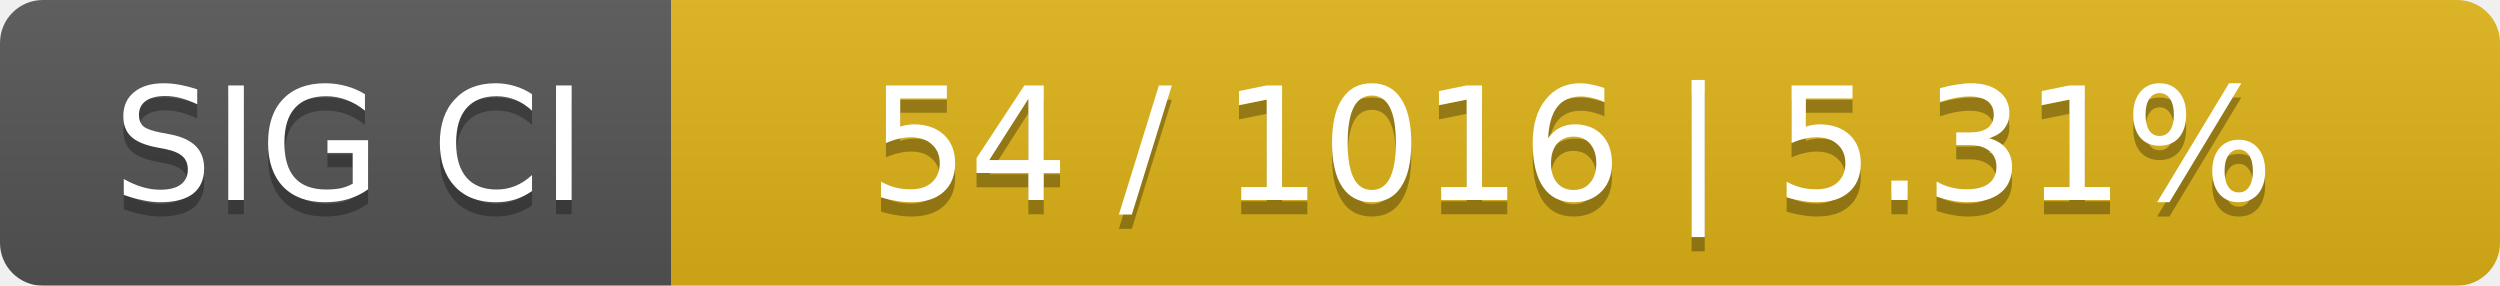
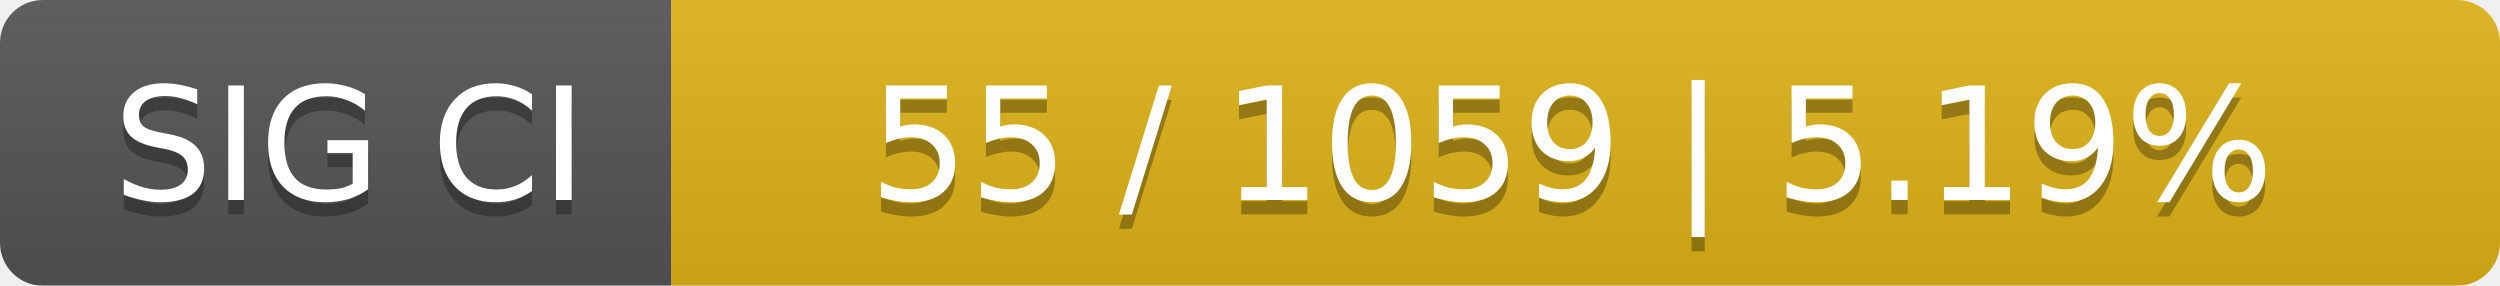
<svg xmlns="http://www.w3.org/2000/svg" width="175" height="20">
  <linearGradient id="smooth" x2="0" y2="100%">
    <stop offset="0" stop-color="#bbb" stop-opacity=".1" />
    <stop offset="1" stop-opacity=".1" />
  </linearGradient>
  <mask id="round">
    <rect width="175" height="20" rx="3" fill="#fff" />
  </mask>
  <g mask="url(#round)">
    <rect width="47" height="20" fill="#555" />
    <rect x="47" width="128" height="20" fill="#dfb317" />
    <rect width="175" height="20" fill="url(#smooth)" />
  </g>
  <g fill="#fff" text-anchor="middle" font-family="DejaVu Sans,Verdana,Geneva,sans-serif" font-size="11">
    <text x="24.5" y="15" fill="#010101" fill-opacity=".3">SIG CI</text>
    <text x="24.5" y="14">SIG CI</text>
-     <text x="110" y="15" fill="#010101" fill-opacity=".3">54 / 1016    |    5.31%</text>
-     <text x="110" y="14">54 / 1016    |    5.31%</text>
+     <text x="110" y="15" fill="#010101" fill-opacity=".3">55 / 1059    |    5.19%</text>
+     <text x="110" y="14">55 / 1059    |    5.19%</text>
  </g>
</svg>
